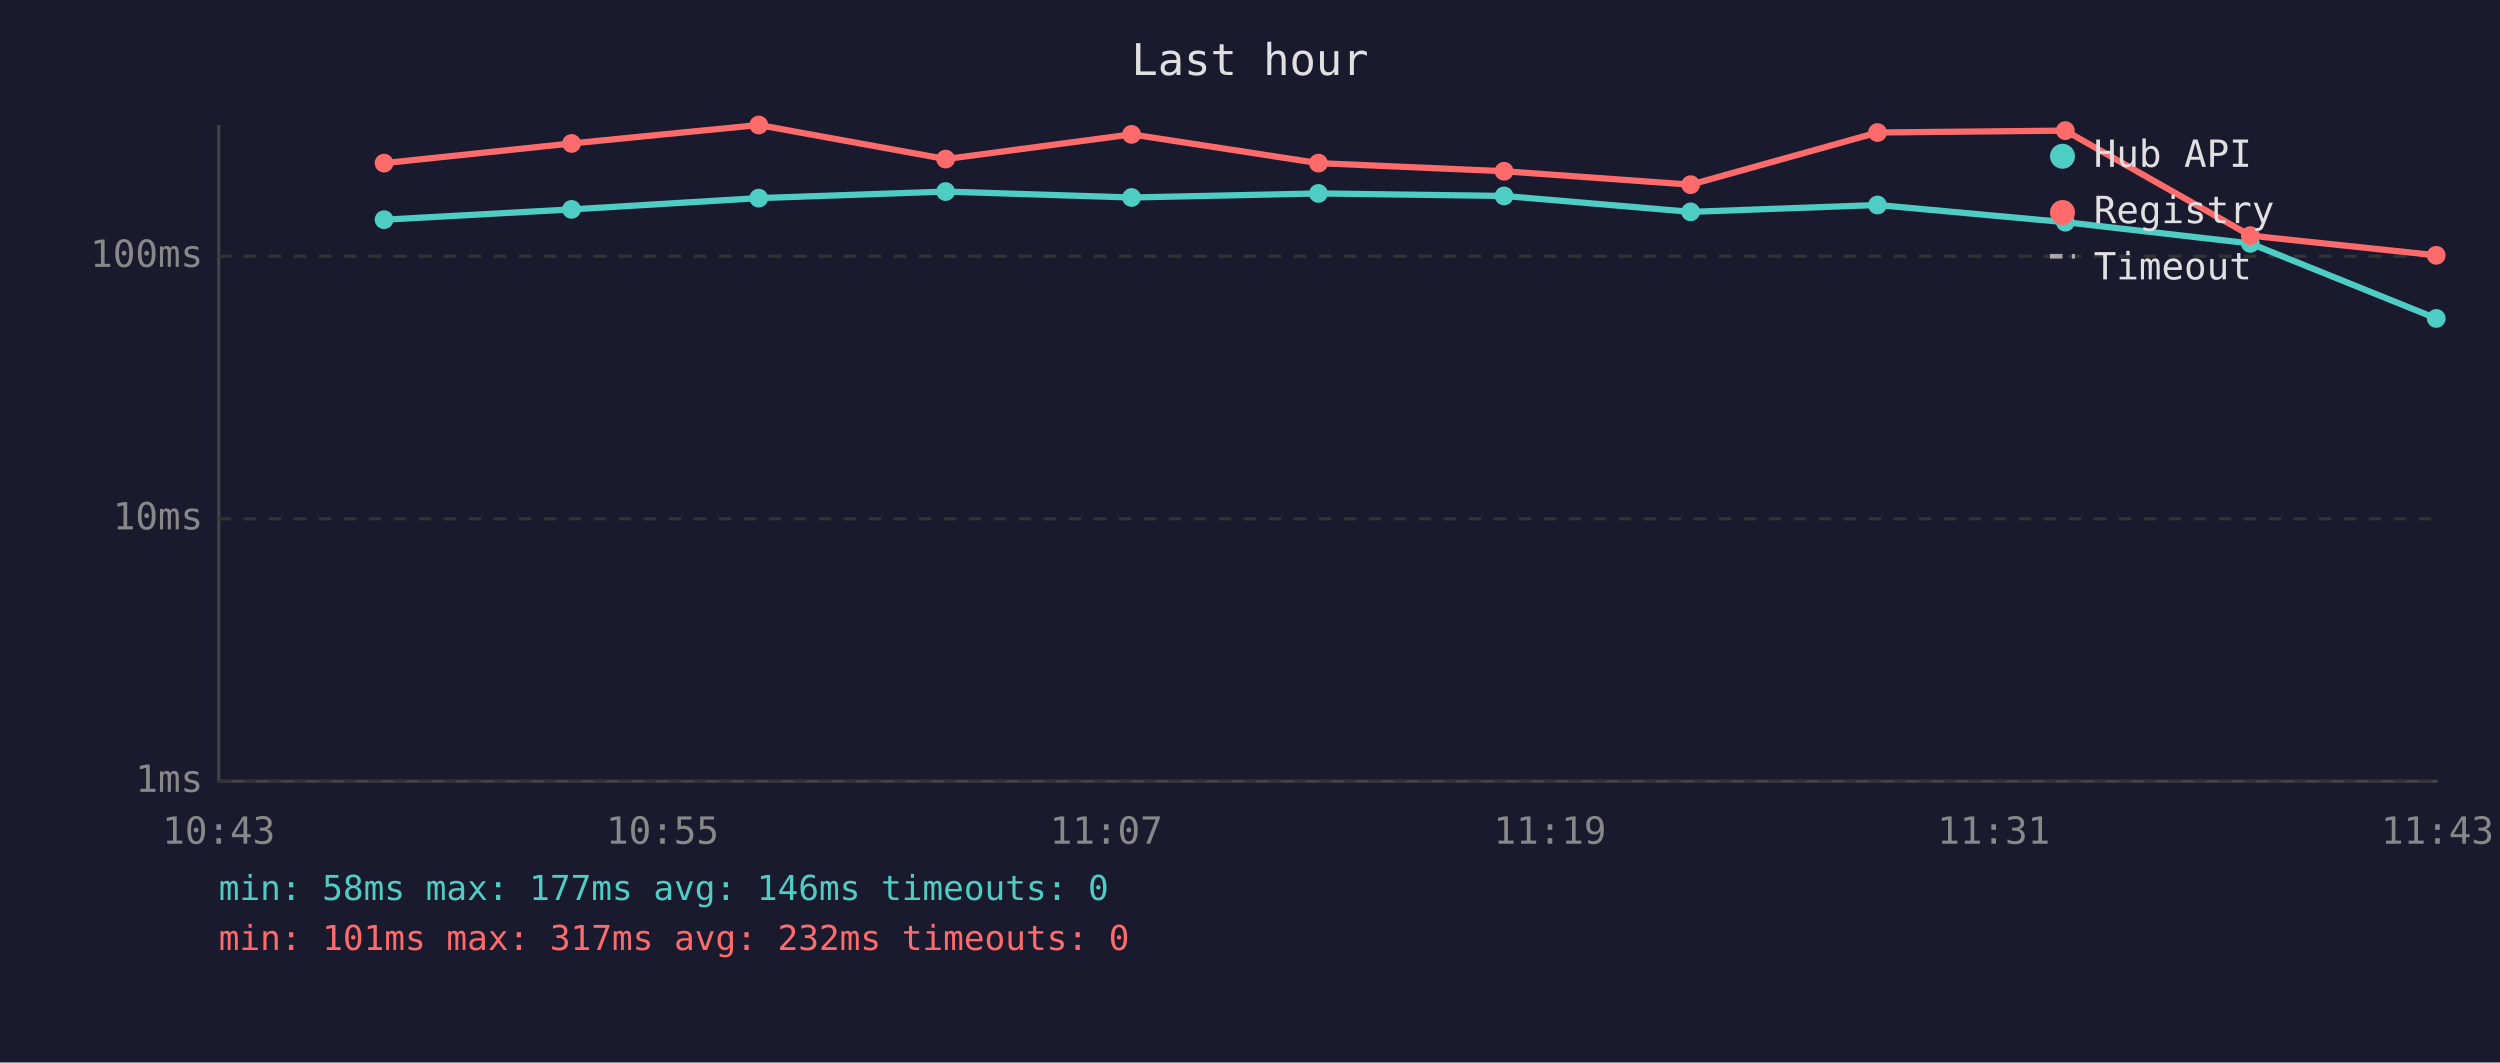
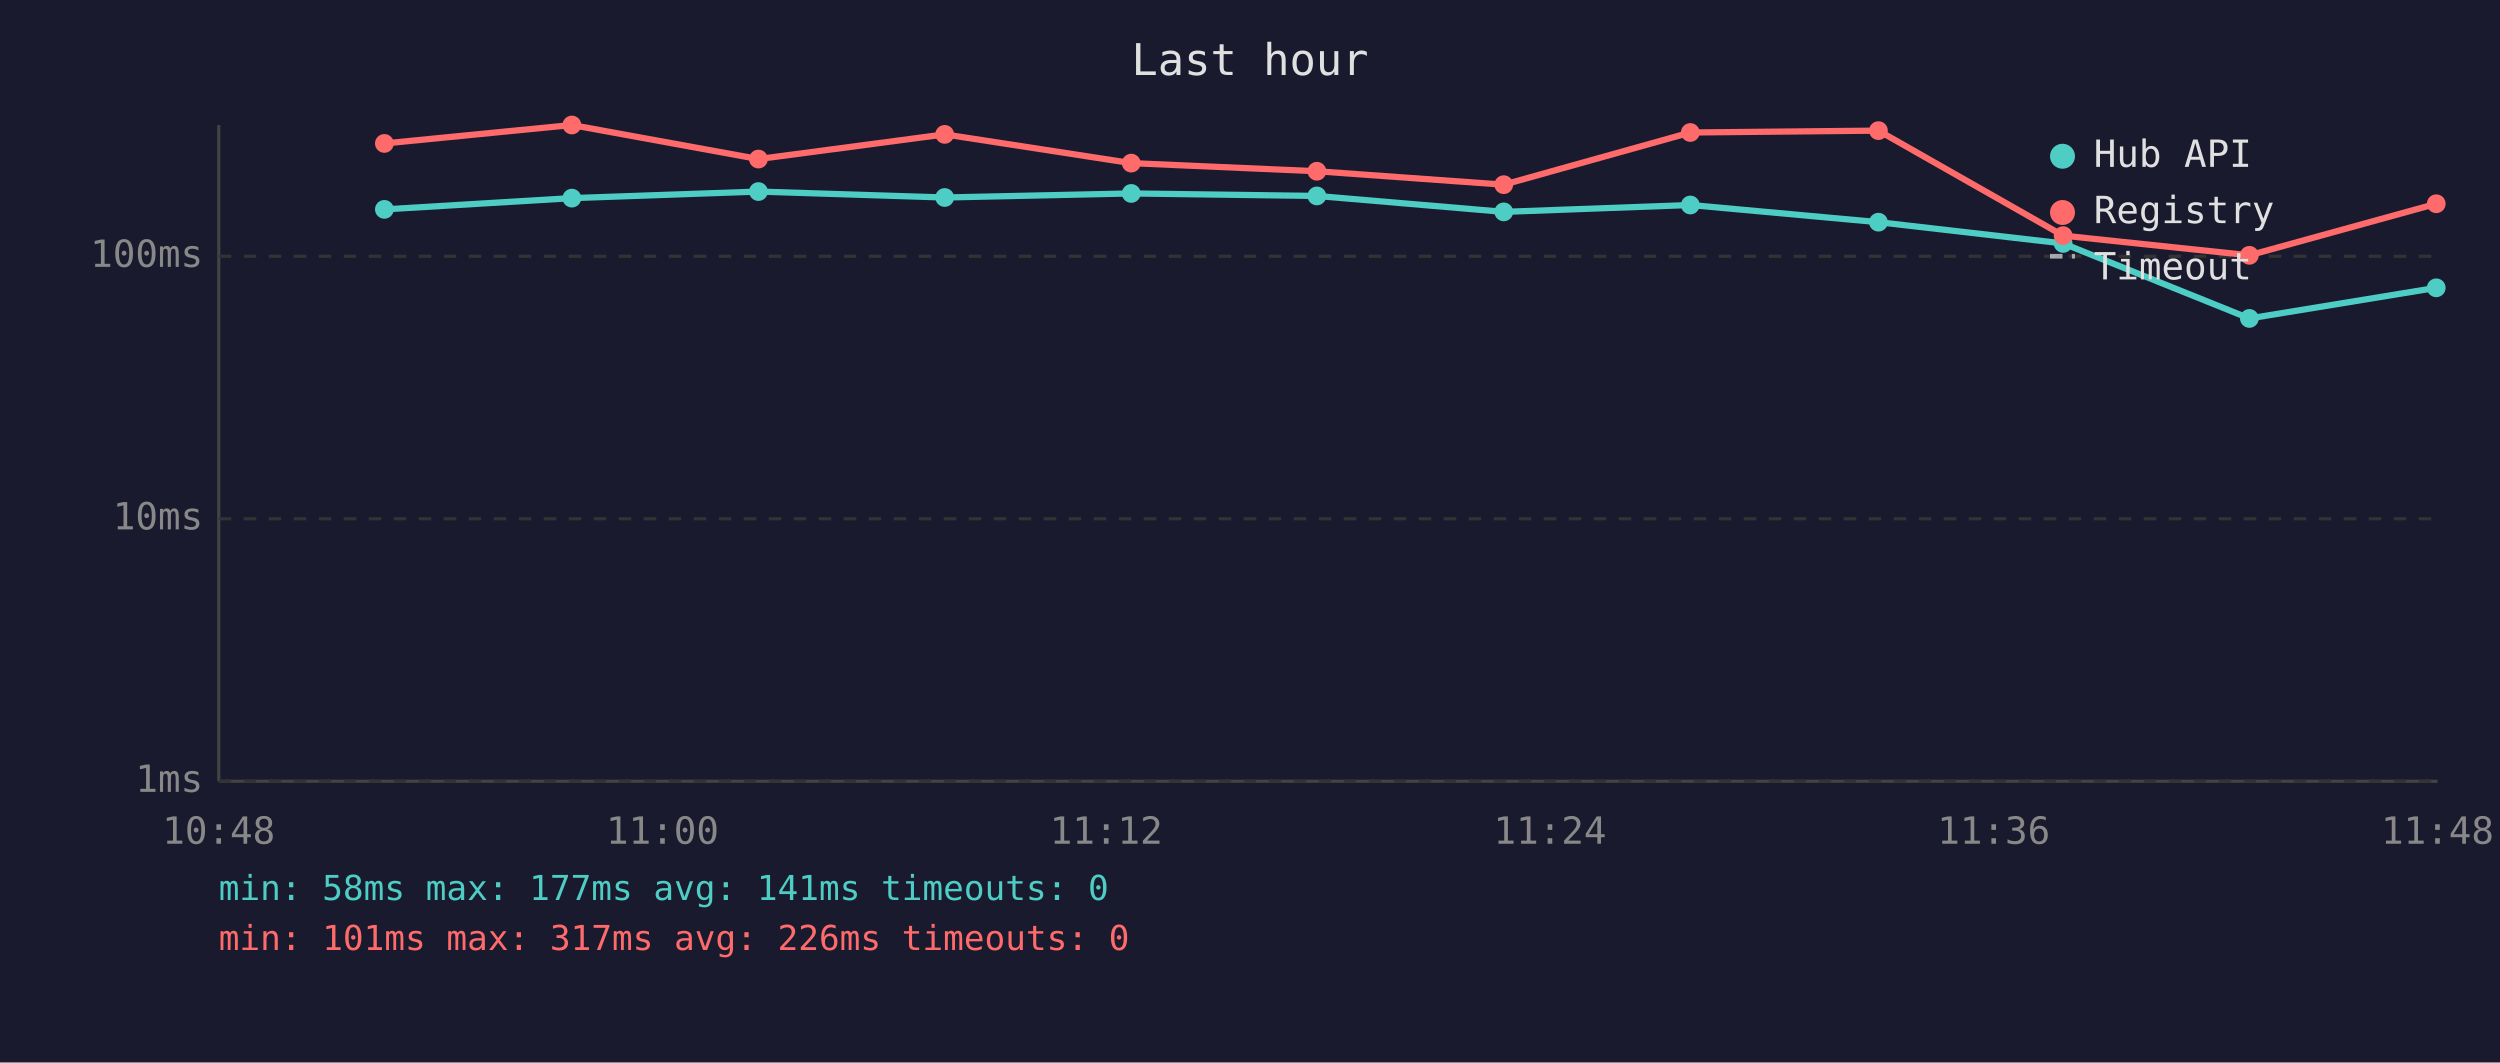
<svg xmlns="http://www.w3.org/2000/svg" viewBox="0 0 800 340" font-family="monospace" font-size="12">
  <rect width="800" height="340" fill="#1a1a2e" />
  <text x="400" y="24" fill="#e0e0e0" font-size="14" text-anchor="middle">Last hour</text>
  <line x1="70" y1="40" x2="70" y2="250" stroke="#444" stroke-width="1" />
  <line x1="70" y1="250" x2="780" y2="250" stroke="#444" stroke-width="1" />
  <line x1="70" y1="250" x2="780" y2="250" stroke="#333" stroke-width="1" stroke-dasharray="4" />
  <text x="65" y="250" fill="#888" text-anchor="end" dominant-baseline="middle">1ms</text>
  <line x1="70" y1="166" x2="780" y2="166" stroke="#333" stroke-width="1" stroke-dasharray="4" />
  <text x="65" y="166" fill="#888" text-anchor="end" dominant-baseline="middle">10ms</text>
  <line x1="70" y1="82" x2="780" y2="82" stroke="#333" stroke-width="1" stroke-dasharray="4" />
  <text x="65" y="82" fill="#888" text-anchor="end" dominant-baseline="middle">100ms</text>
-   <text x="70" y="270" fill="#888" text-anchor="middle">10:43</text>
-   <text x="212" y="270" fill="#888" text-anchor="middle">10:55</text>
-   <text x="354" y="270" fill="#888" text-anchor="middle">11:07</text>
-   <text x="496" y="270" fill="#888" text-anchor="middle">11:19</text>
-   <text x="638" y="270" fill="#888" text-anchor="middle">11:31</text>
-   <text x="780" y="270" fill="#888" text-anchor="middle">11:43</text>
-   <polyline points="122.9,70.3 182.9,67.0 242.8,63.4 302.6,61.3 362.1,63.2 421.9,61.9 481.3,62.7 541.0,67.8 600.8,65.6 660.9,71.1 720.1,77.9 779.6,101.9" fill="none" stroke="#4ecdc4" stroke-width="2" opacity="1" />
-   <circle cx="122.9" cy="70.3" r="3" fill="#4ecdc4" />
-   <circle cx="182.9" cy="67.0" r="3" fill="#4ecdc4" />
-   <circle cx="242.8" cy="63.4" r="3" fill="#4ecdc4" />
-   <circle cx="302.6" cy="61.3" r="3" fill="#4ecdc4" />
-   <circle cx="362.1" cy="63.2" r="3" fill="#4ecdc4" />
-   <circle cx="421.9" cy="61.9" r="3" fill="#4ecdc4" />
-   <circle cx="481.3" cy="62.7" r="3" fill="#4ecdc4" />
-   <circle cx="541.0" cy="67.8" r="3" fill="#4ecdc4" />
-   <circle cx="600.8" cy="65.6" r="3" fill="#4ecdc4" />
-   <circle cx="660.9" cy="71.1" r="3" fill="#4ecdc4" />
-   <circle cx="720.1" cy="77.9" r="3" fill="#4ecdc4" />
-   <circle cx="779.6" cy="101.9" r="3" fill="#4ecdc4" />
-   <polyline points="122.9,52.2 182.9,45.9 242.8,40.0 302.6,50.9 362.1,43.0 421.9,52.2 481.3,54.8 541.0,59.1 600.8,42.4 660.9,41.8 720.1,75.4 779.6,81.7" fill="none" stroke="#ff6b6b" stroke-width="2" opacity="1" />
-   <circle cx="122.9" cy="52.2" r="3" fill="#ff6b6b" />
-   <circle cx="182.9" cy="45.9" r="3" fill="#ff6b6b" />
-   <circle cx="242.8" cy="40.0" r="3" fill="#ff6b6b" />
-   <circle cx="302.6" cy="50.9" r="3" fill="#ff6b6b" />
-   <circle cx="362.1" cy="43.0" r="3" fill="#ff6b6b" />
-   <circle cx="421.9" cy="52.2" r="3" fill="#ff6b6b" />
-   <circle cx="481.3" cy="54.8" r="3" fill="#ff6b6b" />
-   <circle cx="541.0" cy="59.1" r="3" fill="#ff6b6b" />
-   <circle cx="600.8" cy="42.4" r="3" fill="#ff6b6b" />
-   <circle cx="660.9" cy="41.8" r="3" fill="#ff6b6b" />
-   <circle cx="720.1" cy="75.4" r="3" fill="#ff6b6b" />
-   <circle cx="779.6" cy="81.7" r="3" fill="#ff6b6b" />
+   <text x="70" y="270" fill="#888" text-anchor="middle">10:48</text>
+   <text x="212" y="270" fill="#888" text-anchor="middle">11:00</text>
+   <text x="354" y="270" fill="#888" text-anchor="middle">11:12</text>
+   <text x="496" y="270" fill="#888" text-anchor="middle">11:24</text>
+   <text x="638" y="270" fill="#888" text-anchor="middle">11:36</text>
+   <text x="780" y="270" fill="#888" text-anchor="middle">11:48</text>
+   <polyline points="123.0,67.0 183.0,63.4 242.7,61.3 302.3,63.2 362.0,61.9 421.4,62.7 481.2,67.8 540.9,65.6 601.1,71.1 660.2,77.9 719.8,101.9 779.6,92.1" fill="none" stroke="#4ecdc4" stroke-width="2" opacity="1" />
+   <circle cx="123.0" cy="67.0" r="3" fill="#4ecdc4" />
+   <circle cx="183.0" cy="63.4" r="3" fill="#4ecdc4" />
+   <circle cx="242.7" cy="61.3" r="3" fill="#4ecdc4" />
+   <circle cx="302.3" cy="63.2" r="3" fill="#4ecdc4" />
+   <circle cx="362.0" cy="61.9" r="3" fill="#4ecdc4" />
+   <circle cx="421.4" cy="62.7" r="3" fill="#4ecdc4" />
+   <circle cx="481.2" cy="67.8" r="3" fill="#4ecdc4" />
+   <circle cx="540.9" cy="65.6" r="3" fill="#4ecdc4" />
+   <circle cx="601.1" cy="71.1" r="3" fill="#4ecdc4" />
+   <circle cx="660.2" cy="77.9" r="3" fill="#4ecdc4" />
+   <circle cx="719.8" cy="101.9" r="3" fill="#4ecdc4" />
+   <circle cx="779.6" cy="92.1" r="3" fill="#4ecdc4" />
+   <polyline points="123.0,45.9 183.0,40.0 242.7,50.9 302.3,43.0 362.0,52.2 421.4,54.8 481.2,59.1 540.9,42.4 601.1,41.8 660.2,75.4 719.8,81.7 779.6,65.2" fill="none" stroke="#ff6b6b" stroke-width="2" opacity="1" />
+   <circle cx="123.0" cy="45.9" r="3" fill="#ff6b6b" />
+   <circle cx="183.0" cy="40.0" r="3" fill="#ff6b6b" />
+   <circle cx="242.7" cy="50.9" r="3" fill="#ff6b6b" />
+   <circle cx="302.3" cy="43.0" r="3" fill="#ff6b6b" />
+   <circle cx="362.0" cy="52.2" r="3" fill="#ff6b6b" />
+   <circle cx="421.4" cy="54.8" r="3" fill="#ff6b6b" />
+   <circle cx="481.2" cy="59.1" r="3" fill="#ff6b6b" />
+   <circle cx="540.9" cy="42.4" r="3" fill="#ff6b6b" />
+   <circle cx="601.1" cy="41.8" r="3" fill="#ff6b6b" />
+   <circle cx="660.2" cy="75.4" r="3" fill="#ff6b6b" />
+   <circle cx="719.8" cy="81.7" r="3" fill="#ff6b6b" />
+   <circle cx="779.6" cy="65.2" r="3" fill="#ff6b6b" />
  <circle cx="660" cy="50" r="4" fill="#4ecdc4" />
  <text x="670" y="50" fill="#e0e0e0" dominant-baseline="middle">Hub API</text>
  <circle cx="660" cy="68" r="4" fill="#ff6b6b" />
  <text x="670" y="68" fill="#e0e0e0" dominant-baseline="middle">Registry</text>
  <line x1="656" y1="82" x2="664" y2="82" stroke="#e0e0e0" stroke-width="1.5" stroke-dasharray="4,3" opacity="0.7" />
  <text x="670" y="86" fill="#e0e0e0" dominant-baseline="middle">Timeout</text>
-   <text x="70" y="288" fill="#4ecdc4" font-size="11">min: 58ms  max: 177ms  avg: 146ms  timeouts: 0</text>
-   <text x="70" y="304" fill="#ff6b6b" font-size="11">min: 101ms  max: 317ms  avg: 232ms  timeouts: 0</text>
+   <text x="70" y="288" fill="#4ecdc4" font-size="11">min: 58ms  max: 177ms  avg: 141ms  timeouts: 0</text>
+   <text x="70" y="304" fill="#ff6b6b" font-size="11">min: 101ms  max: 317ms  avg: 226ms  timeouts: 0</text>
</svg>
